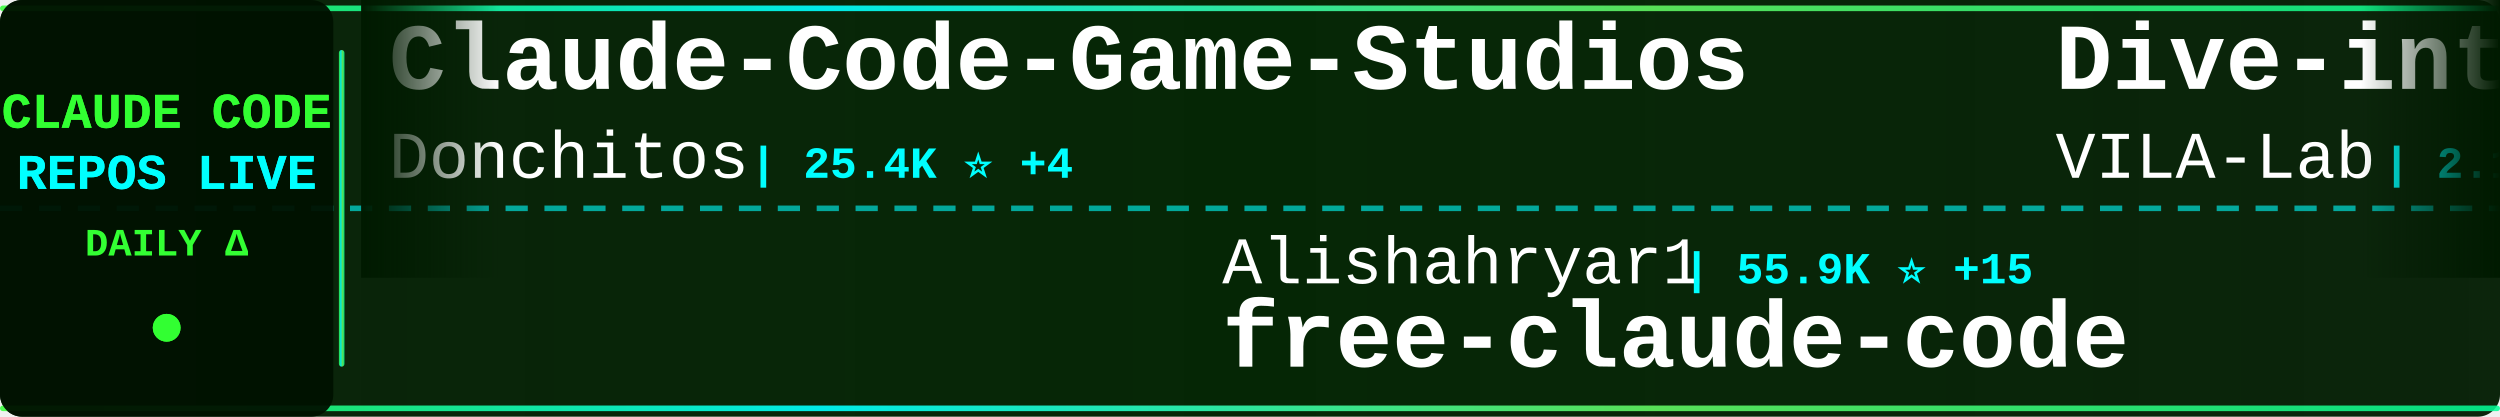
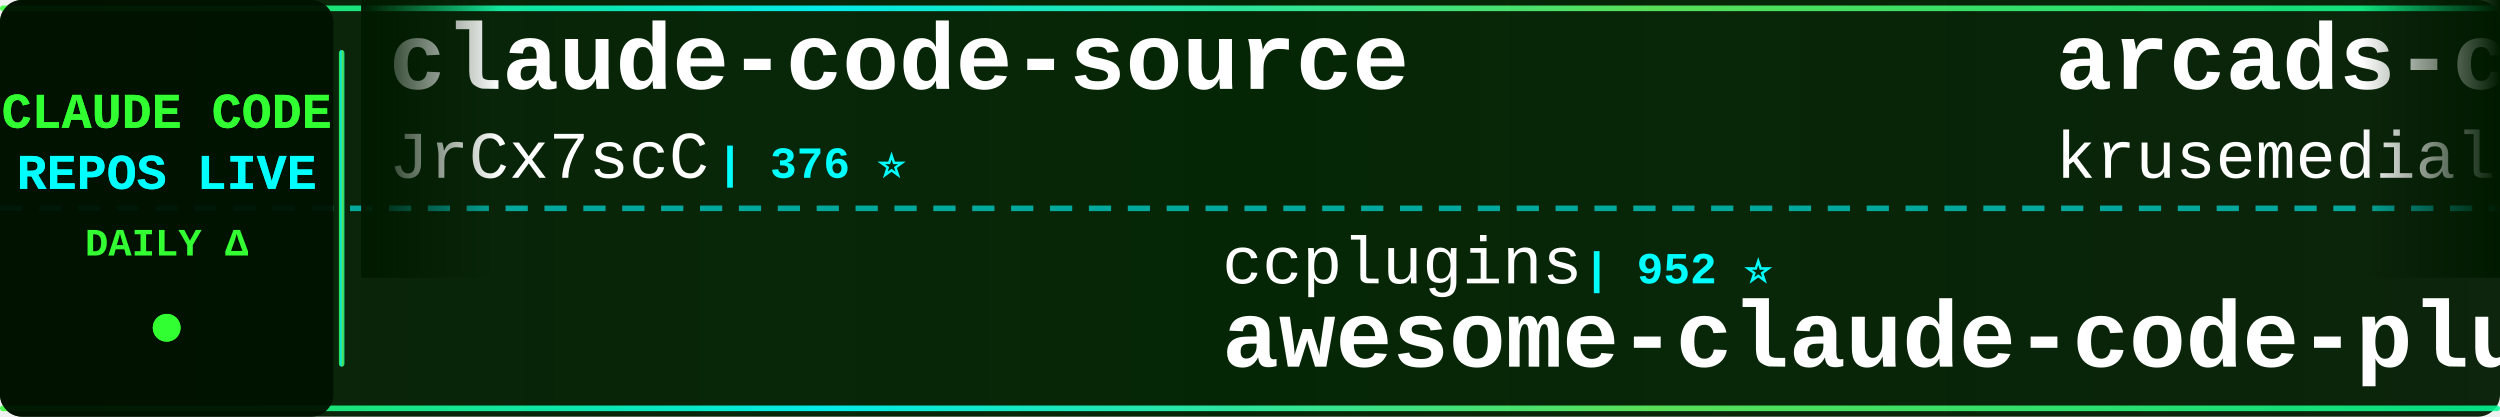
<svg xmlns="http://www.w3.org/2000/svg" width="900" height="150">
  <defs>
    <linearGradient id="tickerBg" x1="0%" y1="0%" x2="100%" y2="0%">
      <stop offset="0%" style="stop-color:#001a00;stop-opacity:0.95" />
      <stop offset="50%" style="stop-color:#002200;stop-opacity:0.98" />
      <stop offset="100%" style="stop-color:#001a00;stop-opacity:0.95" />
    </linearGradient>
    <linearGradient id="borderGrad" x1="0%" y1="0%" x2="100%" y2="0%">
      <stop offset="0%" style="stop-color:#33ff33;stop-opacity:0.85">
        <animate attributeName="stop-opacity" values="0.85;1;0.85" dur="2s" repeatCount="indefinite" />
      </stop>
      <stop offset="33%" style="stop-color:#00ffff;stop-opacity:0.9">
        <animate attributeName="stop-opacity" values="0.9;1;0.9" dur="2.2s" repeatCount="indefinite" />
      </stop>
      <stop offset="66%" style="stop-color:#66ff66;stop-opacity:0.85">
        <animate attributeName="stop-opacity" values="0.85;1;0.85" dur="1.8s" repeatCount="indefinite" />
      </stop>
      <stop offset="100%" style="stop-color:#00ff99;stop-opacity:0.85">
        <animate attributeName="stop-opacity" values="0.85;1;0.85" dur="2s" repeatCount="indefinite" />
      </stop>
    </linearGradient>
    <filter id="textGlow">
      <feGaussianBlur stdDeviation="0.1" result="coloredBlur" />
      <feMerge>
        <feMergeNode in="coloredBlur" />
        <feMergeNode in="SourceGraphic" />
      </feMerge>
    </filter>
    <filter id="metricGlow">
      <feGaussianBlur stdDeviation="0.2" result="coloredBlur" />
      <feMerge>
        <feMergeNode in="coloredBlur" />
        <feMergeNode in="SourceGraphic" />
      </feMerge>
    </filter>
    <linearGradient id="leftFade" x1="0%" y1="0%" x2="100%" y2="0%">
      <stop offset="0%" style="stop-color:#001a00;stop-opacity:1" />
      <stop offset="100%" style="stop-color:#001a00;stop-opacity:0" />
    </linearGradient>
    <linearGradient id="rightFade" x1="0%" y1="0%" x2="100%" y2="0%">
      <stop offset="0%" style="stop-color:#001a00;stop-opacity:0" />
      <stop offset="100%" style="stop-color:#001a00;stop-opacity:1" />
    </linearGradient>
  </defs>
  <rect width="900" height="150" fill="url(#tickerBg)" rx="8" />
  <rect x="0" y="2" width="900" height="2" fill="url(#borderGrad)" rx="1" />
  <rect x="0" y="146" width="900" height="2" fill="url(#borderGrad)" rx="1" />
  <line x1="0" y1="75" x2="900" y2="75" stroke="#00ffff" stroke-width="2" stroke-dasharray="8 6" opacity="0.6" />
  <rect x="0" y="0" width="120" height="150" fill="#001100" opacity="0.95" rx="8" />
  <text x="60" y="46" font-family="'Courier New', monospace" font-size="18" font-weight="bold" fill="#33ff33" text-anchor="middle" filter="url(#textGlow)">
    CLAUDE CODE
  </text>
  <text x="60" y="68" font-family="'Courier New', monospace" font-size="18" font-weight="bold" fill="#00ffff" text-anchor="middle" filter="url(#textGlow)">
    REPOS LIVE
  </text>
  <text x="60" y="92" font-family="'Courier New', monospace" font-size="14" font-weight="bold" fill="#33ff33" text-anchor="middle">
    DAILY Δ
  </text>
  <circle cx="60" cy="118" r="5" fill="#33ff33" filter="url(#metricGlow)">
    <animate attributeName="r" values="4;6;4" dur="1.5s" repeatCount="indefinite" />
    <animate attributeName="opacity" values="0.6;1;0.6" dur="1.5s" repeatCount="indefinite" />
  </circle>
  <rect x="122" y="18" width="2" height="114" fill="url(#borderGrad)" rx="1" />
  <clipPath id="tickerClip">
    <rect x="130" y="0" width="770" height="150" />
  </clipPath>
  <g clip-path="url(#tickerClip)">
    <g id="tickerItems">
      <animateTransform attributeName="transform" attributeType="XML" type="translate" from="0 0" to="-3000 0" dur="54s" repeatCount="indefinite" />
      <g transform="translate(0, 0)">
-         <text x="140" y="32" font-family="'Courier New', monospace" font-size="34" font-weight="bold" fill="#ffffff">Claude-Code-Game-Studios</text>
-         <text x="140" y="64" font-family="'Courier New', monospace" font-size="24" font-weight="normal" fill="#ffffff" opacity="1.0">Donchitos</text>
-         <text x="270" y="64" font-family="'Courier New', monospace" font-size="16" font-weight="bold" fill="#00ffff"> | 25.4K ⭐ +4</text>
+         <text x="140" y="32" font-family="'Courier New', monospace" font-size="34" font-weight="bold" fill="#ffffff">claude-code-source</text>
+         <text x="140" y="64" font-family="'Courier New', monospace" font-size="24" font-weight="normal" fill="#ffffff" opacity="1.0">JrCx7scC</text>
+         <text x="258" y="64" font-family="'Courier New', monospace" font-size="16" font-weight="bold" fill="#00ffff"> | 376 ⭐</text>
      </g>
      <g transform="translate(300, 0)">
-         <text x="140" y="102" font-family="'Courier New', monospace" font-size="24" font-weight="normal" fill="#ffffff" opacity="1.0">Alishahryar1</text>
-         <text x="306" y="102" font-family="'Courier New', monospace" font-size="16" font-weight="bold" fill="#00ffff"> | 55.9K ⭐ +15</text>
-         <text x="140" y="132" font-family="'Courier New', monospace" font-size="34" font-weight="bold" fill="#ffffff">free-claude-code</text>
+         <text x="140" y="102" font-family="'Courier New', monospace" font-size="24" font-weight="normal" fill="#ffffff" opacity="1.0">ccplugins</text>
+         <text x="270" y="102" font-family="'Courier New', monospace" font-size="16" font-weight="bold" fill="#00ffff"> | 952 ⭐</text>
+         <text x="140" y="132" font-family="'Courier New', monospace" font-size="34" font-weight="bold" fill="#ffffff">awesome-claude-code-plug...</text>
      </g>
      <g transform="translate(600, 0)">
-         <text x="140" y="32" font-family="'Courier New', monospace" font-size="34" font-weight="bold" fill="#ffffff">Dive-into-Claude-Code</text>
-         <text x="140" y="64" font-family="'Courier New', monospace" font-size="24" font-weight="normal" fill="#ffffff" opacity="1.0">VILA-Lab</text>
-         <text x="258" y="64" font-family="'Courier New', monospace" font-size="16" font-weight="bold" fill="#00ffff"> | 2.1K ⭐</text>
+         <text x="140" y="32" font-family="'Courier New', monospace" font-size="34" font-weight="bold" fill="#ffffff">arcads-claude-code</text>
+         <text x="140" y="64" font-family="'Courier New', monospace" font-size="24" font-weight="normal" fill="#ffffff" opacity="1.0">krusemediallc</text>
+         <text x="318" y="64" font-family="'Courier New', monospace" font-size="16" font-weight="bold" fill="#00ffff"> | 1.5K ⭐ +1</text>
      </g>
      <g transform="translate(900, 0)">
-         <text x="140" y="102" font-family="'Courier New', monospace" font-size="24" font-weight="normal" fill="#ffffff" opacity="1.0">1rgs</text>
-         <text x="210" y="102" font-family="'Courier New', monospace" font-size="16" font-weight="bold" fill="#00ffff"> | 3.8K ⭐</text>
-         <text x="140" y="132" font-family="'Courier New', monospace" font-size="34" font-weight="bold" fill="#ffffff">claude-code-proxy</text>
+         <text x="140" y="102" font-family="'Courier New', monospace" font-size="24" font-weight="normal" fill="#ffffff" opacity="1.0">wanshuiyin</text>
+         <text x="282" y="102" font-family="'Courier New', monospace" font-size="16" font-weight="bold" fill="#00ffff"> | 16.7K ⭐ +7</text>
+         <text x="140" y="132" font-family="'Courier New', monospace" font-size="34" font-weight="bold" fill="#ffffff">Auto-claude-code-researc...</text>
      </g>
      <g transform="translate(1200, 0)">
+         <text x="140" y="32" font-family="'Courier New', monospace" font-size="34" font-weight="bold" fill="#ffffff">claude-code-settings</text>
+         <text x="140" y="64" font-family="'Courier New', monospace" font-size="24" font-weight="normal" fill="#ffffff" opacity="1.0">feiskyer</text>
+         <text x="258" y="64" font-family="'Courier New', monospace" font-size="16" font-weight="bold" fill="#00ffff"> | 1.7K ⭐</text>
+       </g>
+       <g transform="translate(1500, 0)">
+         <text x="140" y="102" font-family="'Courier New', monospace" font-size="24" font-weight="normal" fill="#ffffff" opacity="1.0">OneRedOak</text>
+         <text x="270" y="102" font-family="'Courier New', monospace" font-size="16" font-weight="bold" fill="#00ffff"> | 3.9K ⭐</text>
+         <text x="140" y="132" font-family="'Courier New', monospace" font-size="34" font-weight="bold" fill="#ffffff">claude-code-workflows</text>
+       </g>
+       <g transform="translate(1800, 0)">
+         <text x="140" y="32" font-family="'Courier New', monospace" font-size="34" font-weight="bold" fill="#ffffff">Claude-Code-Source-Study</text>
+         <text x="140" y="64" font-family="'Courier New', monospace" font-size="24" font-weight="normal" fill="#ffffff" opacity="1.0">luyao618</text>
+         <text x="258" y="64" font-family="'Courier New', monospace" font-size="16" font-weight="bold" fill="#00ffff"> | 1.7K ⭐</text>
+       </g>
+       <g transform="translate(2100, 0)">
+         <text x="140" y="102" font-family="'Courier New', monospace" font-size="24" font-weight="normal" fill="#ffffff" opacity="1.0">Yuyz0112</text>
+         <text x="258" y="102" font-family="'Courier New', monospace" font-size="16" font-weight="bold" fill="#00ffff"> | 2.4K ⭐</text>
+         <text x="140" y="132" font-family="'Courier New', monospace" font-size="34" font-weight="bold" fill="#ffffff">claude-code-reverse</text>
+       </g>
+       <g transform="translate(2400, 0)">
        <text x="140" y="32" font-family="'Courier New', monospace" font-size="34" font-weight="bold" fill="#ffffff">ClaudeCode</text>
        <text x="140" y="64" font-family="'Courier New', monospace" font-size="24" font-weight="normal" fill="#ffffff" opacity="1.0">guanshan</text>
        <text x="258" y="64" font-family="'Courier New', monospace" font-size="16" font-weight="bold" fill="#00ffff"> | 61 ⭐</text>
      </g>
-       <g transform="translate(1500, 0)">
-         <text x="140" y="102" font-family="'Courier New', monospace" font-size="24" font-weight="normal" fill="#ffffff" opacity="1.0">777genius</text>
-         <text x="270" y="102" font-family="'Courier New', monospace" font-size="16" font-weight="bold" fill="#00ffff"> | 931 ⭐</text>
-         <text x="140" y="132" font-family="'Courier New', monospace" font-size="34" font-weight="bold" fill="#ffffff">claude-code-source-code</text>
+       <g transform="translate(2700, 0)">
+         <text x="140" y="102" font-family="'Courier New', monospace" font-size="24" font-weight="normal" fill="#ffffff" opacity="1.0">centminmod</text>
+         <text x="282" y="102" font-family="'Courier New', monospace" font-size="16" font-weight="bold" fill="#00ffff"> | 2.6K ⭐</text>
+         <text x="140" y="132" font-family="'Courier New', monospace" font-size="34" font-weight="bold" fill="#ffffff">my-claude-code-setup</text>
      </g>
-       <g transform="translate(1800, 0)">
-         <text x="140" y="32" font-family="'Courier New', monospace" font-size="34" font-weight="bold" fill="#ffffff">claude-code-security-rev...</text>
-         <text x="140" y="64" font-family="'Courier New', monospace" font-size="24" font-weight="normal" fill="#ffffff" opacity="1.0">anthropics</text>
-         <text x="282" y="64" font-family="'Courier New', monospace" font-size="16" font-weight="bold" fill="#00ffff"> | 6.3K ⭐</text>
-       </g>
-       <g transform="translate(2100, 0)">
-         <text x="140" y="102" font-family="'Courier New', monospace" font-size="24" font-weight="normal" fill="#ffffff" opacity="1.0">Cranot</text>
-         <text x="234" y="102" font-family="'Courier New', monospace" font-size="16" font-weight="bold" fill="#00ffff"> | 2.9K ⭐</text>
-         <text x="140" y="132" font-family="'Courier New', monospace" font-size="34" font-weight="bold" fill="#ffffff">claude-code-guide</text>
-       </g>
-       <g transform="translate(2400, 0)">
+       <g transform="translate(3000, 0)">
        <text x="140" y="32" font-family="'Courier New', monospace" font-size="34" font-weight="bold" fill="#ffffff">claude-code-source</text>
        <text x="140" y="64" font-family="'Courier New', monospace" font-size="24" font-weight="normal" fill="#ffffff" opacity="1.0">JrCx7scC</text>
        <text x="258" y="64" font-family="'Courier New', monospace" font-size="16" font-weight="bold" fill="#00ffff"> | 376 ⭐</text>
      </g>
-       <g transform="translate(2700, 0)">
-         <text x="140" y="102" font-family="'Courier New', monospace" font-size="24" font-weight="normal" fill="#ffffff" opacity="1.0">shanraisshan</text>
-         <text x="306" y="102" font-family="'Courier New', monospace" font-size="16" font-weight="bold" fill="#00ffff"> | 66.4K ⭐ +5</text>
-         <text x="140" y="132" font-family="'Courier New', monospace" font-size="34" font-weight="bold" fill="#ffffff">claude-code-best-practic...</text>
-       </g>
-       <g transform="translate(3000, 0)">
-         <text x="140" y="32" font-family="'Courier New', monospace" font-size="34" font-weight="bold" fill="#ffffff">Claude-Code-Game-Studios</text>
-         <text x="140" y="64" font-family="'Courier New', monospace" font-size="24" font-weight="normal" fill="#ffffff" opacity="1.0">Donchitos</text>
-         <text x="270" y="64" font-family="'Courier New', monospace" font-size="16" font-weight="bold" fill="#00ffff"> | 25.4K ⭐ +4</text>
-       </g>
      <g transform="translate(3300, 0)">
-         <text x="140" y="102" font-family="'Courier New', monospace" font-size="24" font-weight="normal" fill="#ffffff" opacity="1.0">Alishahryar1</text>
-         <text x="306" y="102" font-family="'Courier New', monospace" font-size="16" font-weight="bold" fill="#00ffff"> | 55.9K ⭐ +15</text>
-         <text x="140" y="132" font-family="'Courier New', monospace" font-size="34" font-weight="bold" fill="#ffffff">free-claude-code</text>
+         <text x="140" y="102" font-family="'Courier New', monospace" font-size="24" font-weight="normal" fill="#ffffff" opacity="1.0">ccplugins</text>
+         <text x="270" y="102" font-family="'Courier New', monospace" font-size="16" font-weight="bold" fill="#00ffff"> | 952 ⭐</text>
+         <text x="140" y="132" font-family="'Courier New', monospace" font-size="34" font-weight="bold" fill="#ffffff">awesome-claude-code-plug...</text>
      </g>
      <g transform="translate(3600, 0)">
-         <text x="140" y="32" font-family="'Courier New', monospace" font-size="34" font-weight="bold" fill="#ffffff">Dive-into-Claude-Code</text>
-         <text x="140" y="64" font-family="'Courier New', monospace" font-size="24" font-weight="normal" fill="#ffffff" opacity="1.0">VILA-Lab</text>
-         <text x="258" y="64" font-family="'Courier New', monospace" font-size="16" font-weight="bold" fill="#00ffff"> | 2.1K ⭐</text>
+         <text x="140" y="32" font-family="'Courier New', monospace" font-size="34" font-weight="bold" fill="#ffffff">arcads-claude-code</text>
+         <text x="140" y="64" font-family="'Courier New', monospace" font-size="24" font-weight="normal" fill="#ffffff" opacity="1.0">krusemediallc</text>
+         <text x="318" y="64" font-family="'Courier New', monospace" font-size="16" font-weight="bold" fill="#00ffff"> | 1.5K ⭐ +1</text>
      </g>
      <g transform="translate(3900, 0)">
-         <text x="140" y="102" font-family="'Courier New', monospace" font-size="24" font-weight="normal" fill="#ffffff" opacity="1.0">1rgs</text>
-         <text x="210" y="102" font-family="'Courier New', monospace" font-size="16" font-weight="bold" fill="#00ffff"> | 3.8K ⭐</text>
-         <text x="140" y="132" font-family="'Courier New', monospace" font-size="34" font-weight="bold" fill="#ffffff">claude-code-proxy</text>
+         <text x="140" y="102" font-family="'Courier New', monospace" font-size="24" font-weight="normal" fill="#ffffff" opacity="1.0">wanshuiyin</text>
+         <text x="282" y="102" font-family="'Courier New', monospace" font-size="16" font-weight="bold" fill="#00ffff"> | 16.7K ⭐ +7</text>
+         <text x="140" y="132" font-family="'Courier New', monospace" font-size="34" font-weight="bold" fill="#ffffff">Auto-claude-code-researc...</text>
      </g>
    </g>
  </g>
  <rect x="130" y="0" width="50" height="100" fill="url(#leftFade)" />
  <rect x="850" y="0" width="50" height="100" fill="url(#rightFade)" />
</svg>
